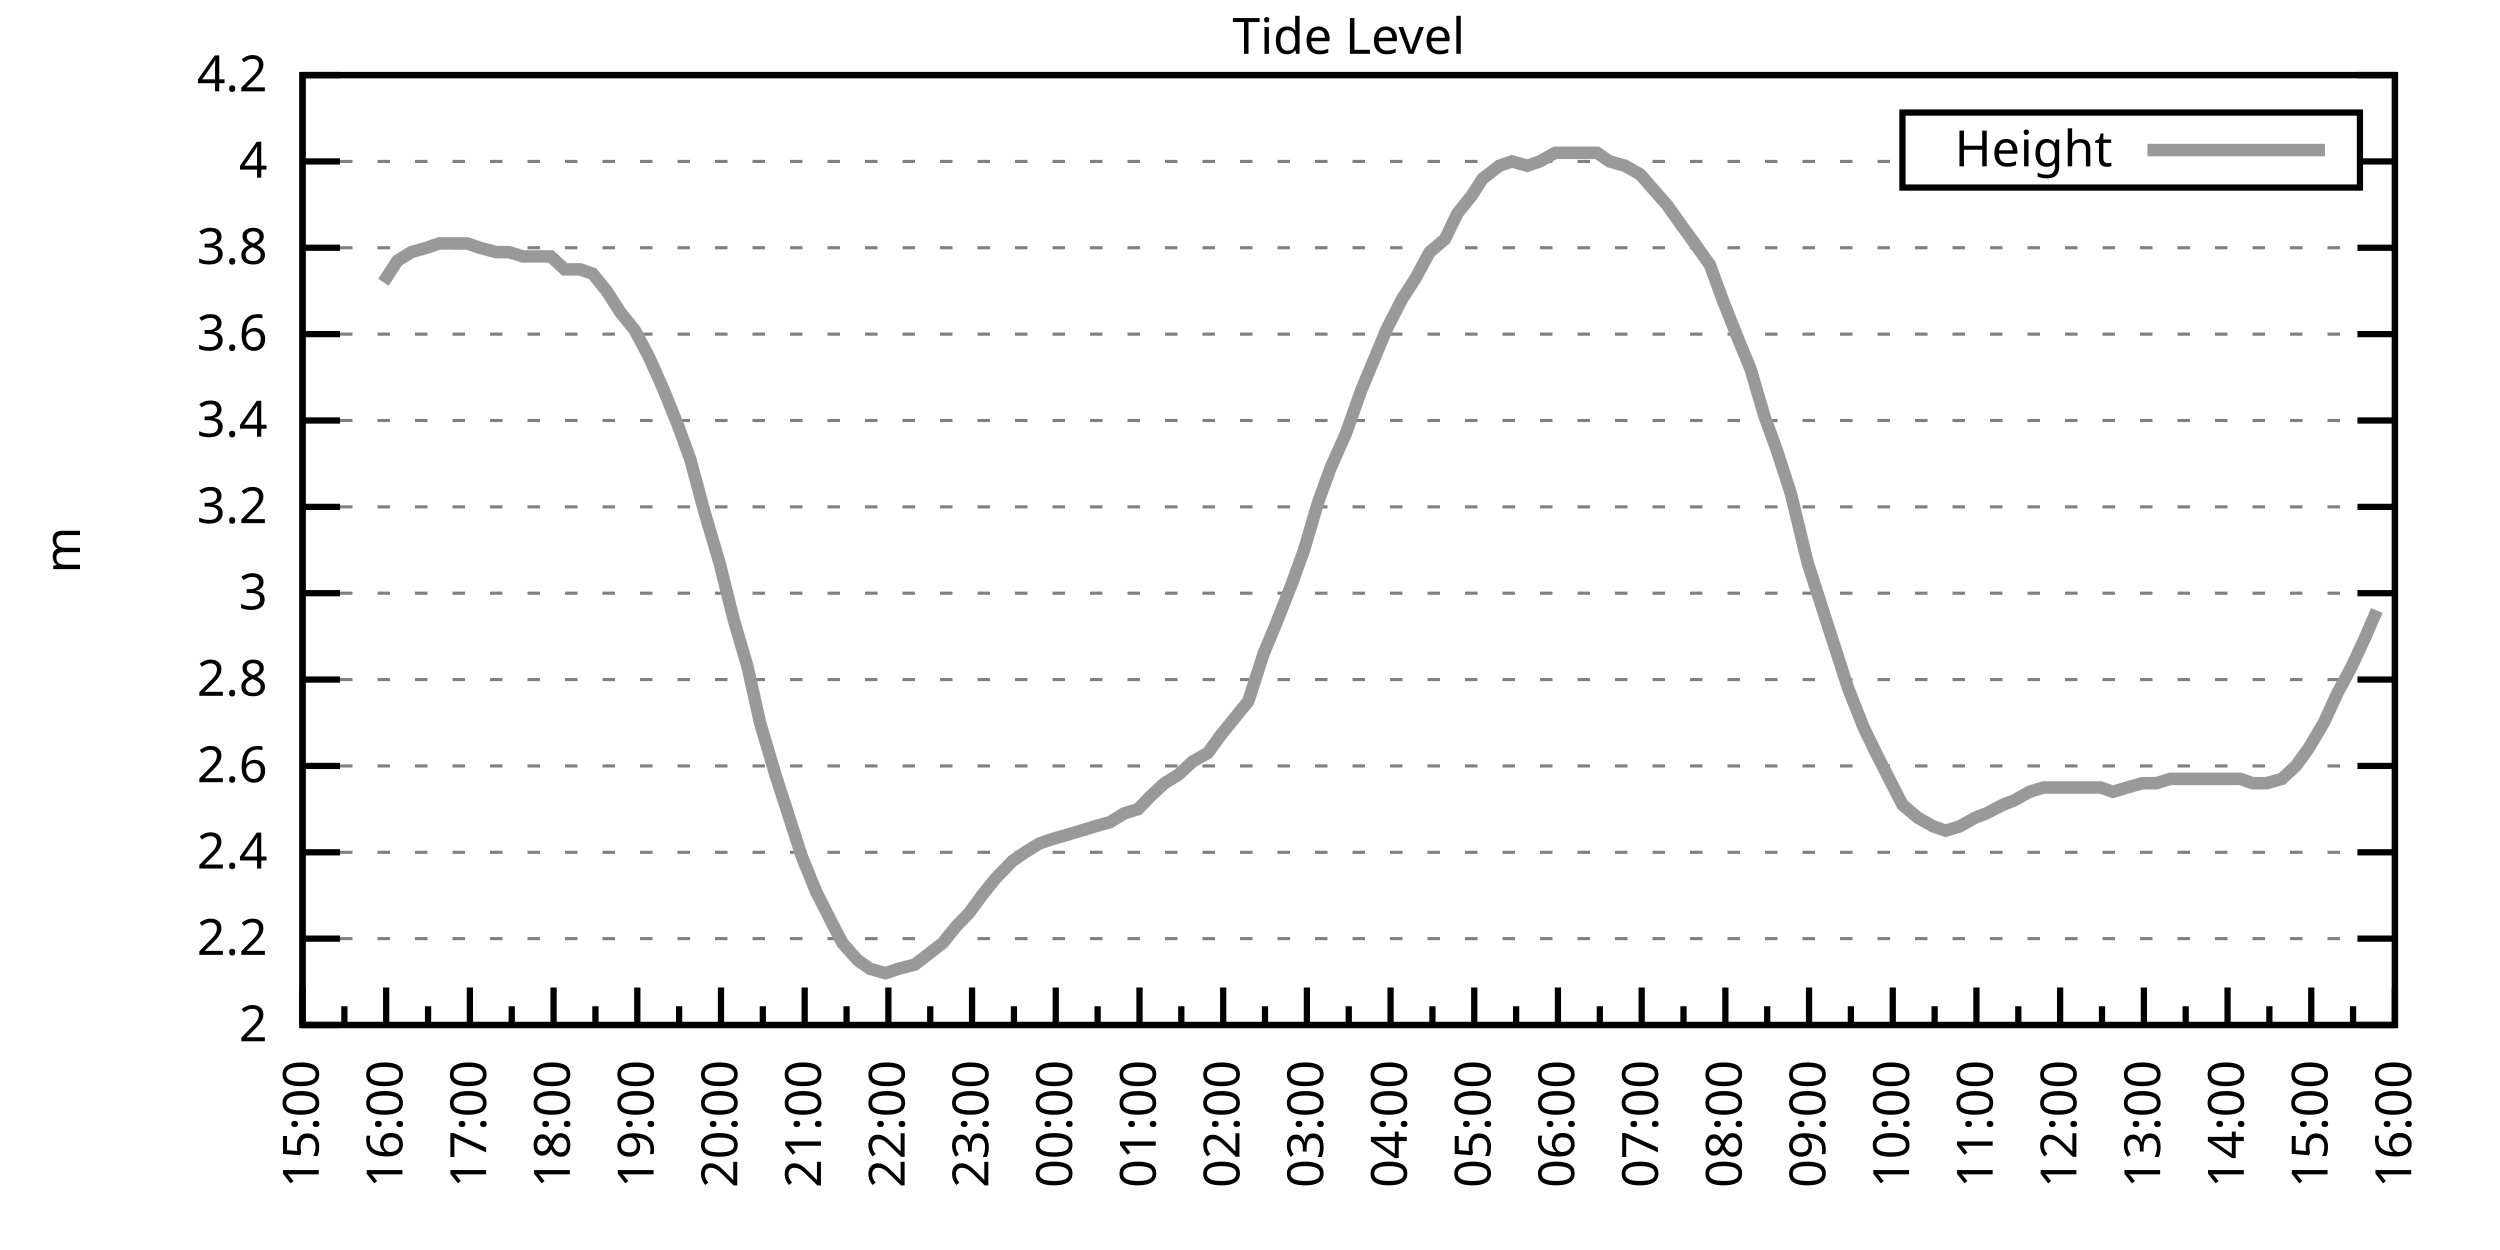
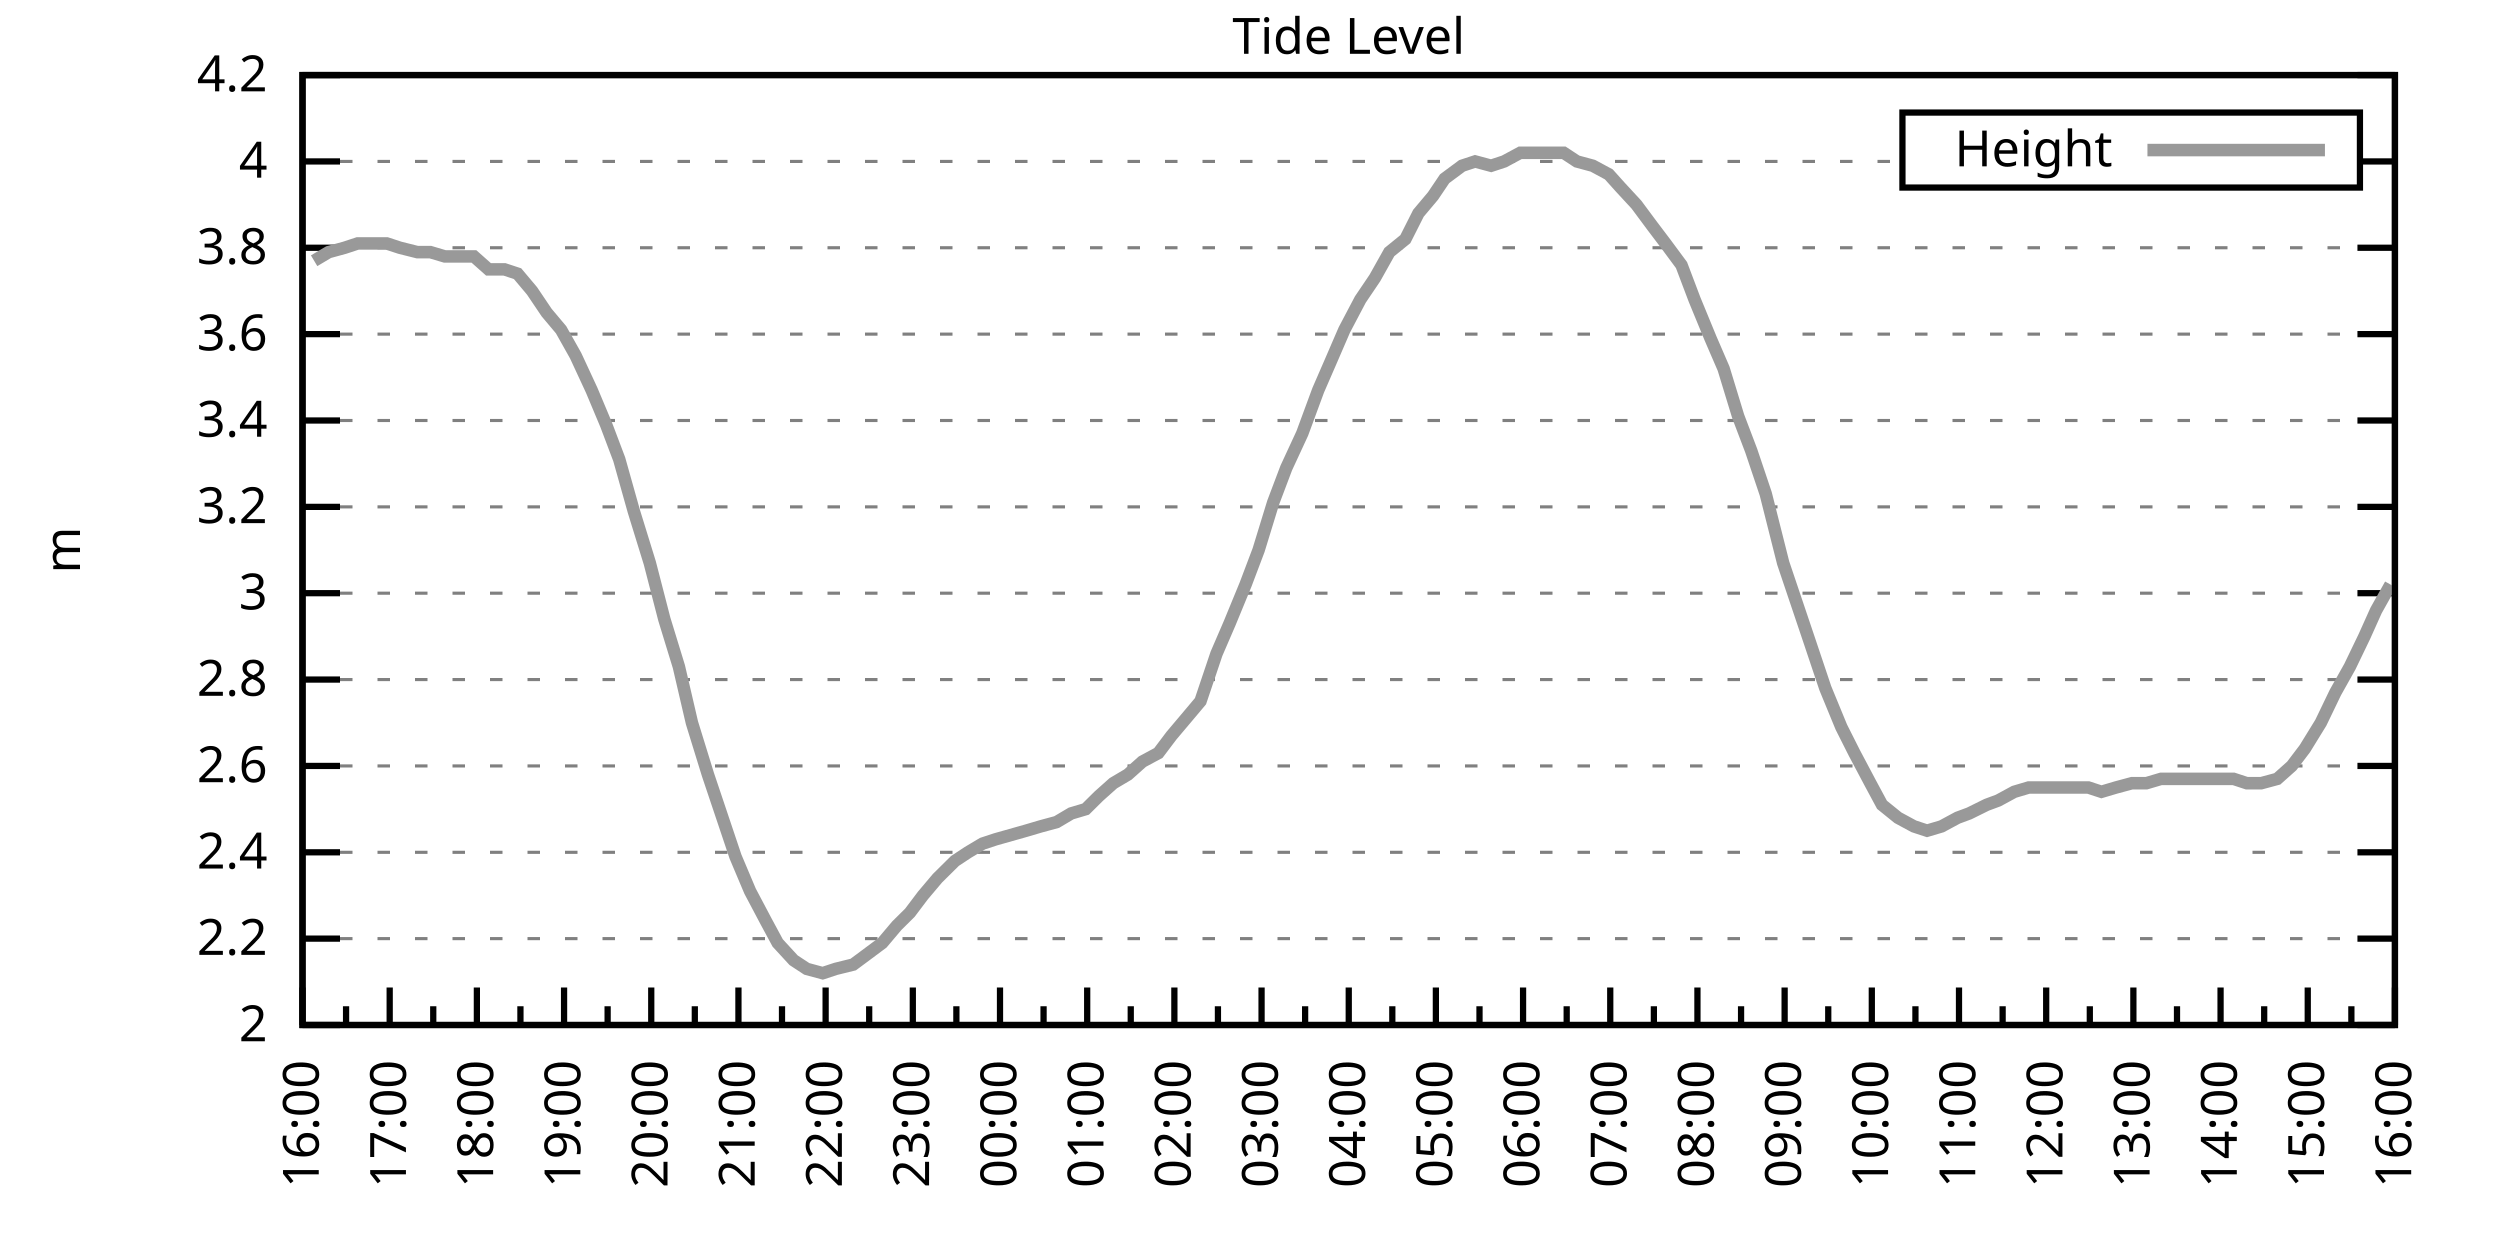
<svg xmlns="http://www.w3.org/2000/svg" xmlns:xlink="http://www.w3.org/1999/xlink" width="400" height="200" viewBox="0 0 400 200">
  <g id="gnuplot_canvas">
    <rect x="0" y="0" width="400" height="200" fill="none" />
    <defs>
      <circle id="gpDot" r="0.5" stroke-width="0.5" stroke="currentColor" />
      <path id="gpPt0" stroke-width="0.333" stroke="currentColor" d="M-1,0 h2 M0,-1 v2" />
      <path id="gpPt1" stroke-width="0.333" stroke="currentColor" d="M-1,-1 L1,1 M1,-1 L-1,1" />
      <path id="gpPt2" stroke-width="0.333" stroke="currentColor" d="M-1,0 L1,0 M0,-1 L0,1 M-1,-1 L1,1 M-1,1 L1,-1" />
      <rect id="gpPt3" stroke-width="0.333" stroke="currentColor" x="-1" y="-1" width="2" height="2" />
      <rect id="gpPt4" stroke-width="0.333" stroke="currentColor" fill="currentColor" x="-1" y="-1" width="2" height="2" />
      <circle id="gpPt5" stroke-width="0.333" stroke="currentColor" cx="0" cy="0" r="1" />
      <use xlink:href="#gpPt5" id="gpPt6" fill="currentColor" stroke="none" />
      <path id="gpPt7" stroke-width="0.333" stroke="currentColor" d="M0,-1.33 L-1.33,0.67 L1.33,0.67 z" />
      <use xlink:href="#gpPt7" id="gpPt8" fill="currentColor" stroke="none" />
      <use xlink:href="#gpPt7" id="gpPt9" stroke="currentColor" transform="rotate(180)" />
      <use xlink:href="#gpPt9" id="gpPt10" fill="currentColor" stroke="none" />
      <use xlink:href="#gpPt3" id="gpPt11" stroke="currentColor" transform="rotate(45)" />
      <use xlink:href="#gpPt11" id="gpPt12" fill="currentColor" stroke="none" />
      <path id="gpPt13" stroke-width="0.333" stroke="currentColor" d="M0,1.330 L1.265,0.411 L0.782,-1.067 L-0.782,-1.076 L-1.265,0.411 z" />
      <use xlink:href="#gpPt13" id="gpPt14" fill="currentColor" stroke="none" />
      <filter id="textbox" filterUnits="objectBoundingBox" x="0" y="0" height="1" width="1">
        <feFlood flood-color="white" flood-opacity="1" result="bgnd" />
        <feComposite in="SourceGraphic" in2="bgnd" operator="atop" />
      </filter>
      <filter id="greybox" filterUnits="objectBoundingBox" x="0" y="0" height="1" width="1">
        <feFlood flood-color="lightgrey" flood-opacity="1" result="grey" />
        <feComposite in="SourceGraphic" in2="grey" operator="atop" />
      </filter>
    </defs>
    <g fill="none" color="white" stroke="currentColor" stroke-width="1.00" stroke-linecap="butt" stroke-linejoin="miter">
</g>
    <g fill="none" color="black" stroke="currentColor" stroke-width="1.00" stroke-linecap="butt" stroke-linejoin="miter">
      <g stroke="none" shape-rendering="crispEdges">
        <polygon fill="rgb(255, 255, 255)" points="48.40,164.00 383.18,164.00 383.18,12.02 48.40,12.02 " />
      </g>
    </g>
    <g fill="none" color="black" stroke="currentColor" stroke-width="1.00" stroke-linecap="butt" stroke-linejoin="miter">
</g>
    <g fill="none" color="black" stroke="black" stroke-width="0.50" stroke-linecap="butt" stroke-linejoin="miter">
</g>
    <g fill="none" color="gray" stroke="currentColor" stroke-width="0.50" stroke-linecap="butt" stroke-linejoin="miter">
      <path stroke="gray" stroke-dasharray="2,4" class="gridline" d="M48.40,164.00 L383.19,164.00  " />
    </g>
    <g fill="none" color="gray" stroke="gray" stroke-width="1.00" stroke-linecap="butt" stroke-linejoin="miter">
</g>
    <g fill="none" color="black" stroke="currentColor" stroke-width="1.00" stroke-linecap="butt" stroke-linejoin="miter">
      <path stroke="black" d="M48.40,164.00 L54.40,164.00 M383.19,164.00 L377.19,164.00  " />
      <g transform="translate(42.80,166.60)" stroke="none" fill="black" font-family="Sans" font-size="8.00" text-anchor="end">
        <text>
          <tspan font-family="Sans"> 2</tspan>
        </text>
      </g>
    </g>
    <g fill="none" color="black" stroke="currentColor" stroke-width="1.00" stroke-linecap="butt" stroke-linejoin="miter">
</g>
    <g fill="none" color="black" stroke="black" stroke-width="0.50" stroke-linecap="butt" stroke-linejoin="miter">
</g>
    <g fill="none" color="gray" stroke="currentColor" stroke-width="0.50" stroke-linecap="butt" stroke-linejoin="miter">
      <path stroke="gray" stroke-dasharray="2,4" class="gridline" d="M48.40,150.18 L383.19,150.18  " />
    </g>
    <g fill="none" color="gray" stroke="gray" stroke-width="1.00" stroke-linecap="butt" stroke-linejoin="miter">
</g>
    <g fill="none" color="black" stroke="currentColor" stroke-width="1.00" stroke-linecap="butt" stroke-linejoin="miter">
      <path stroke="black" d="M48.40,150.18 L54.40,150.18 M383.19,150.18 L377.19,150.18  " />
      <g transform="translate(42.80,152.78)" stroke="none" fill="black" font-family="Sans" font-size="8.00" text-anchor="end">
        <text>
          <tspan font-family="Sans"> 2.2</tspan>
        </text>
      </g>
    </g>
    <g fill="none" color="black" stroke="currentColor" stroke-width="1.00" stroke-linecap="butt" stroke-linejoin="miter">
</g>
    <g fill="none" color="black" stroke="black" stroke-width="0.50" stroke-linecap="butt" stroke-linejoin="miter">
</g>
    <g fill="none" color="gray" stroke="currentColor" stroke-width="0.50" stroke-linecap="butt" stroke-linejoin="miter">
      <path stroke="gray" stroke-dasharray="2,4" class="gridline" d="M48.40,136.37 L383.19,136.37  " />
    </g>
    <g fill="none" color="gray" stroke="gray" stroke-width="1.00" stroke-linecap="butt" stroke-linejoin="miter">
</g>
    <g fill="none" color="black" stroke="currentColor" stroke-width="1.00" stroke-linecap="butt" stroke-linejoin="miter">
      <path stroke="black" d="M48.40,136.37 L54.40,136.37 M383.19,136.37 L377.19,136.37  " />
      <g transform="translate(42.80,138.97)" stroke="none" fill="black" font-family="Sans" font-size="8.00" text-anchor="end">
        <text>
          <tspan font-family="Sans"> 2.4</tspan>
        </text>
      </g>
    </g>
    <g fill="none" color="black" stroke="currentColor" stroke-width="1.00" stroke-linecap="butt" stroke-linejoin="miter">
</g>
    <g fill="none" color="black" stroke="black" stroke-width="0.50" stroke-linecap="butt" stroke-linejoin="miter">
</g>
    <g fill="none" color="gray" stroke="currentColor" stroke-width="0.50" stroke-linecap="butt" stroke-linejoin="miter">
      <path stroke="gray" stroke-dasharray="2,4" class="gridline" d="M48.40,122.55 L383.19,122.55  " />
    </g>
    <g fill="none" color="gray" stroke="gray" stroke-width="1.00" stroke-linecap="butt" stroke-linejoin="miter">
</g>
    <g fill="none" color="black" stroke="currentColor" stroke-width="1.00" stroke-linecap="butt" stroke-linejoin="miter">
      <path stroke="black" d="M48.40,122.55 L54.40,122.55 M383.19,122.55 L377.19,122.55  " />
      <g transform="translate(42.80,125.15)" stroke="none" fill="black" font-family="Sans" font-size="8.00" text-anchor="end">
        <text>
          <tspan font-family="Sans"> 2.6</tspan>
        </text>
      </g>
    </g>
    <g fill="none" color="black" stroke="currentColor" stroke-width="1.00" stroke-linecap="butt" stroke-linejoin="miter">
</g>
    <g fill="none" color="black" stroke="black" stroke-width="0.50" stroke-linecap="butt" stroke-linejoin="miter">
</g>
    <g fill="none" color="gray" stroke="currentColor" stroke-width="0.50" stroke-linecap="butt" stroke-linejoin="miter">
      <path stroke="gray" stroke-dasharray="2,4" class="gridline" d="M48.40,108.73 L383.19,108.73  " />
    </g>
    <g fill="none" color="gray" stroke="gray" stroke-width="1.00" stroke-linecap="butt" stroke-linejoin="miter">
</g>
    <g fill="none" color="black" stroke="currentColor" stroke-width="1.00" stroke-linecap="butt" stroke-linejoin="miter">
      <path stroke="black" d="M48.40,108.73 L54.40,108.73 M383.19,108.73 L377.19,108.73  " />
      <g transform="translate(42.80,111.33)" stroke="none" fill="black" font-family="Sans" font-size="8.00" text-anchor="end">
        <text>
          <tspan font-family="Sans"> 2.8</tspan>
        </text>
      </g>
    </g>
    <g fill="none" color="black" stroke="currentColor" stroke-width="1.00" stroke-linecap="butt" stroke-linejoin="miter">
</g>
    <g fill="none" color="black" stroke="black" stroke-width="0.50" stroke-linecap="butt" stroke-linejoin="miter">
</g>
    <g fill="none" color="gray" stroke="currentColor" stroke-width="0.50" stroke-linecap="butt" stroke-linejoin="miter">
      <path stroke="gray" stroke-dasharray="2,4" class="gridline" d="M48.40,94.91 L383.19,94.91  " />
    </g>
    <g fill="none" color="gray" stroke="gray" stroke-width="1.00" stroke-linecap="butt" stroke-linejoin="miter">
</g>
    <g fill="none" color="black" stroke="currentColor" stroke-width="1.00" stroke-linecap="butt" stroke-linejoin="miter">
      <path stroke="black" d="M48.40,94.91 L54.40,94.91 M383.19,94.91 L377.19,94.91  " />
      <g transform="translate(42.80,97.51)" stroke="none" fill="black" font-family="Sans" font-size="8.00" text-anchor="end">
        <text>
          <tspan font-family="Sans"> 3</tspan>
        </text>
      </g>
    </g>
    <g fill="none" color="black" stroke="currentColor" stroke-width="1.00" stroke-linecap="butt" stroke-linejoin="miter">
</g>
    <g fill="none" color="black" stroke="black" stroke-width="0.50" stroke-linecap="butt" stroke-linejoin="miter">
</g>
    <g fill="none" color="gray" stroke="currentColor" stroke-width="0.50" stroke-linecap="butt" stroke-linejoin="miter">
      <path stroke="gray" stroke-dasharray="2,4" class="gridline" d="M48.40,81.10 L383.19,81.10  " />
    </g>
    <g fill="none" color="gray" stroke="gray" stroke-width="1.00" stroke-linecap="butt" stroke-linejoin="miter">
</g>
    <g fill="none" color="black" stroke="currentColor" stroke-width="1.00" stroke-linecap="butt" stroke-linejoin="miter">
      <path stroke="black" d="M48.40,81.10 L54.40,81.10 M383.19,81.10 L377.19,81.10  " />
      <g transform="translate(42.80,83.70)" stroke="none" fill="black" font-family="Sans" font-size="8.00" text-anchor="end">
        <text>
          <tspan font-family="Sans"> 3.2</tspan>
        </text>
      </g>
    </g>
    <g fill="none" color="black" stroke="currentColor" stroke-width="1.00" stroke-linecap="butt" stroke-linejoin="miter">
</g>
    <g fill="none" color="black" stroke="black" stroke-width="0.50" stroke-linecap="butt" stroke-linejoin="miter">
</g>
    <g fill="none" color="gray" stroke="currentColor" stroke-width="0.50" stroke-linecap="butt" stroke-linejoin="miter">
      <path stroke="gray" stroke-dasharray="2,4" class="gridline" d="M48.40,67.28 L383.19,67.28  " />
    </g>
    <g fill="none" color="gray" stroke="gray" stroke-width="1.00" stroke-linecap="butt" stroke-linejoin="miter">
</g>
    <g fill="none" color="black" stroke="currentColor" stroke-width="1.00" stroke-linecap="butt" stroke-linejoin="miter">
      <path stroke="black" d="M48.40,67.28 L54.40,67.28 M383.19,67.28 L377.19,67.28  " />
      <g transform="translate(42.80,69.88)" stroke="none" fill="black" font-family="Sans" font-size="8.00" text-anchor="end">
        <text>
          <tspan font-family="Sans"> 3.4</tspan>
        </text>
      </g>
    </g>
    <g fill="none" color="black" stroke="currentColor" stroke-width="1.00" stroke-linecap="butt" stroke-linejoin="miter">
</g>
    <g fill="none" color="black" stroke="black" stroke-width="0.50" stroke-linecap="butt" stroke-linejoin="miter">
</g>
    <g fill="none" color="gray" stroke="currentColor" stroke-width="0.50" stroke-linecap="butt" stroke-linejoin="miter">
      <path stroke="gray" stroke-dasharray="2,4" class="gridline" d="M48.40,53.46 L383.19,53.46  " />
    </g>
    <g fill="none" color="gray" stroke="gray" stroke-width="1.00" stroke-linecap="butt" stroke-linejoin="miter">
</g>
    <g fill="none" color="black" stroke="currentColor" stroke-width="1.00" stroke-linecap="butt" stroke-linejoin="miter">
      <path stroke="black" d="M48.40,53.46 L54.40,53.46 M383.19,53.46 L377.19,53.46  " />
      <g transform="translate(42.80,56.06)" stroke="none" fill="black" font-family="Sans" font-size="8.00" text-anchor="end">
        <text>
          <tspan font-family="Sans"> 3.6</tspan>
        </text>
      </g>
    </g>
    <g fill="none" color="black" stroke="currentColor" stroke-width="1.00" stroke-linecap="butt" stroke-linejoin="miter">
</g>
    <g fill="none" color="black" stroke="black" stroke-width="0.50" stroke-linecap="butt" stroke-linejoin="miter">
</g>
    <g fill="none" color="gray" stroke="currentColor" stroke-width="0.50" stroke-linecap="butt" stroke-linejoin="miter">
      <path stroke="gray" stroke-dasharray="2,4" class="gridline" d="M48.40,39.64 L383.19,39.64  " />
    </g>
    <g fill="none" color="gray" stroke="gray" stroke-width="1.00" stroke-linecap="butt" stroke-linejoin="miter">
</g>
    <g fill="none" color="black" stroke="currentColor" stroke-width="1.00" stroke-linecap="butt" stroke-linejoin="miter">
      <path stroke="black" d="M48.40,39.64 L54.40,39.64 M383.19,39.64 L377.19,39.64  " />
      <g transform="translate(42.80,42.24)" stroke="none" fill="black" font-family="Sans" font-size="8.00" text-anchor="end">
        <text>
          <tspan font-family="Sans"> 3.8</tspan>
        </text>
      </g>
    </g>
    <g fill="none" color="black" stroke="currentColor" stroke-width="1.00" stroke-linecap="butt" stroke-linejoin="miter">
</g>
    <g fill="none" color="black" stroke="black" stroke-width="0.50" stroke-linecap="butt" stroke-linejoin="miter">
</g>
    <g fill="none" color="gray" stroke="currentColor" stroke-width="0.50" stroke-linecap="butt" stroke-linejoin="miter">
      <path stroke="gray" stroke-dasharray="2,4" class="gridline" d="M48.40,25.83 L304.39,25.83 M377.59,25.83 L383.19,25.83  " />
    </g>
    <g fill="none" color="gray" stroke="gray" stroke-width="1.00" stroke-linecap="butt" stroke-linejoin="miter">
</g>
    <g fill="none" color="black" stroke="currentColor" stroke-width="1.00" stroke-linecap="butt" stroke-linejoin="miter">
      <path stroke="black" d="M48.40,25.83 L54.40,25.83 M383.19,25.83 L377.19,25.83  " />
      <g transform="translate(42.80,28.43)" stroke="none" fill="black" font-family="Sans" font-size="8.00" text-anchor="end">
        <text>
          <tspan font-family="Sans"> 4</tspan>
        </text>
      </g>
    </g>
    <g fill="none" color="black" stroke="currentColor" stroke-width="1.00" stroke-linecap="butt" stroke-linejoin="miter">
</g>
    <g fill="none" color="black" stroke="black" stroke-width="0.50" stroke-linecap="butt" stroke-linejoin="miter">
</g>
    <g fill="none" color="gray" stroke="currentColor" stroke-width="0.50" stroke-linecap="butt" stroke-linejoin="miter">
      <path stroke="gray" stroke-dasharray="2,4" class="gridline" d="M48.40,12.01 L383.19,12.01  " />
    </g>
    <g fill="none" color="gray" stroke="gray" stroke-width="1.00" stroke-linecap="butt" stroke-linejoin="miter">
</g>
    <g fill="none" color="black" stroke="currentColor" stroke-width="1.00" stroke-linecap="butt" stroke-linejoin="miter">
      <path stroke="black" d="M48.40,12.01 L54.40,12.01 M383.19,12.01 L377.19,12.01  " />
      <g transform="translate(42.80,14.61)" stroke="none" fill="black" font-family="Sans" font-size="8.00" text-anchor="end">
        <text>
          <tspan font-family="Sans"> 4.2</tspan>
        </text>
      </g>
    </g>
    <g fill="none" color="black" stroke="currentColor" stroke-width="1.00" stroke-linecap="butt" stroke-linejoin="miter">
      <path stroke="black" d="M48.40,164.00 L48.40,158.00  " />
      <g transform="translate(51.00,169.60) rotate(270)" stroke="none" fill="black" font-family="Sans" font-size="8.00" text-anchor="end">
        <text>
+           <tspan font-family="Sans">16:00</tspan>
+         </text>
+       </g>
+     </g>
+     <g fill="none" color="black" stroke="currentColor" stroke-width="1.00" stroke-linecap="butt" stroke-linejoin="miter">
+       <path stroke="black" d="M55.37,164.00 L55.37,161.00 M62.35,164.00 L62.35,158.00  " />
+       <g transform="translate(64.95,169.60) rotate(270)" stroke="none" fill="black" font-family="Sans" font-size="8.00" text-anchor="end">
+         <text>
+           <tspan font-family="Sans">17:00</tspan>
+         </text>
+       </g>
+     </g>
+     <g fill="none" color="black" stroke="currentColor" stroke-width="1.00" stroke-linecap="butt" stroke-linejoin="miter">
+       <path stroke="black" d="M69.32,164.00 L69.32,161.00 M76.30,164.00 L76.30,158.00  " />
+       <g transform="translate(78.90,169.60) rotate(270)" stroke="none" fill="black" font-family="Sans" font-size="8.00" text-anchor="end">
+         <text>
+           <tspan font-family="Sans">18:00</tspan>
+         </text>
+       </g>
+     </g>
+     <g fill="none" color="black" stroke="currentColor" stroke-width="1.00" stroke-linecap="butt" stroke-linejoin="miter">
+       <path stroke="black" d="M83.27,164.00 L83.27,161.00 M90.25,164.00 L90.25,158.00  " />
+       <g transform="translate(92.85,169.60) rotate(270)" stroke="none" fill="black" font-family="Sans" font-size="8.00" text-anchor="end">
+         <text>
+           <tspan font-family="Sans">19:00</tspan>
+         </text>
+       </g>
+     </g>
+     <g fill="none" color="black" stroke="currentColor" stroke-width="1.00" stroke-linecap="butt" stroke-linejoin="miter">
+       <path stroke="black" d="M97.22,164.00 L97.22,161.00 M104.20,164.00 L104.20,158.00  " />
+       <g transform="translate(106.80,169.60) rotate(270)" stroke="none" fill="black" font-family="Sans" font-size="8.00" text-anchor="end">
+         <text>
+           <tspan font-family="Sans">20:00</tspan>
+         </text>
+       </g>
+     </g>
+     <g fill="none" color="black" stroke="currentColor" stroke-width="1.00" stroke-linecap="butt" stroke-linejoin="miter">
+       <path stroke="black" d="M111.17,164.00 L111.17,161.00 M118.15,164.00 L118.15,158.00  " />
+       <g transform="translate(120.75,169.60) rotate(270)" stroke="none" fill="black" font-family="Sans" font-size="8.00" text-anchor="end">
+         <text>
+           <tspan font-family="Sans">21:00</tspan>
+         </text>
+       </g>
+     </g>
+     <g fill="none" color="black" stroke="currentColor" stroke-width="1.00" stroke-linecap="butt" stroke-linejoin="miter">
+       <path stroke="black" d="M125.12,164.00 L125.12,161.00 M132.10,164.00 L132.10,158.00  " />
+       <g transform="translate(134.70,169.60) rotate(270)" stroke="none" fill="black" font-family="Sans" font-size="8.00" text-anchor="end">
+         <text>
+           <tspan font-family="Sans">22:00</tspan>
+         </text>
+       </g>
+     </g>
+     <g fill="none" color="black" stroke="currentColor" stroke-width="1.00" stroke-linecap="butt" stroke-linejoin="miter">
+       <path stroke="black" d="M139.07,164.00 L139.07,161.00 M146.05,164.00 L146.05,158.00  " />
+       <g transform="translate(148.65,169.60) rotate(270)" stroke="none" fill="black" font-family="Sans" font-size="8.00" text-anchor="end">
+         <text>
+           <tspan font-family="Sans">23:00</tspan>
+         </text>
+       </g>
+     </g>
+     <g fill="none" color="black" stroke="currentColor" stroke-width="1.00" stroke-linecap="butt" stroke-linejoin="miter">
+       <path stroke="black" d="M153.02,164.00 L153.02,161.00 M160.00,164.00 L160.00,158.00  " />
+       <g transform="translate(162.60,169.60) rotate(270)" stroke="none" fill="black" font-family="Sans" font-size="8.00" text-anchor="end">
+         <text>
+           <tspan font-family="Sans">00:00</tspan>
+         </text>
+       </g>
+     </g>
+     <g fill="none" color="black" stroke="currentColor" stroke-width="1.00" stroke-linecap="butt" stroke-linejoin="miter">
+       <path stroke="black" d="M166.97,164.00 L166.97,161.00 M173.95,164.00 L173.95,158.00  " />
+       <g transform="translate(176.55,169.60) rotate(270)" stroke="none" fill="black" font-family="Sans" font-size="8.00" text-anchor="end">
+         <text>
+           <tspan font-family="Sans">01:00</tspan>
+         </text>
+       </g>
+     </g>
+     <g fill="none" color="black" stroke="currentColor" stroke-width="1.00" stroke-linecap="butt" stroke-linejoin="miter">
+       <path stroke="black" d="M180.92,164.00 L180.92,161.00 M187.90,164.00 L187.90,158.00  " />
+       <g transform="translate(190.50,169.60) rotate(270)" stroke="none" fill="black" font-family="Sans" font-size="8.00" text-anchor="end">
+         <text>
+           <tspan font-family="Sans">02:00</tspan>
+         </text>
+       </g>
+     </g>
+     <g fill="none" color="black" stroke="currentColor" stroke-width="1.00" stroke-linecap="butt" stroke-linejoin="miter">
+       <path stroke="black" d="M194.87,164.00 L194.87,161.00 M201.85,164.00 L201.85,158.00  " />
+       <g transform="translate(204.45,169.60) rotate(270)" stroke="none" fill="black" font-family="Sans" font-size="8.00" text-anchor="end">
+         <text>
+           <tspan font-family="Sans">03:00</tspan>
+         </text>
+       </g>
+     </g>
+     <g fill="none" color="black" stroke="currentColor" stroke-width="1.00" stroke-linecap="butt" stroke-linejoin="miter">
+       <path stroke="black" d="M208.82,164.00 L208.82,161.00 M215.80,164.00 L215.80,158.00  " />
+       <g transform="translate(218.40,169.60) rotate(270)" stroke="none" fill="black" font-family="Sans" font-size="8.00" text-anchor="end">
+         <text>
+           <tspan font-family="Sans">04:00</tspan>
+         </text>
+       </g>
+     </g>
+     <g fill="none" color="black" stroke="currentColor" stroke-width="1.00" stroke-linecap="butt" stroke-linejoin="miter">
+       <path stroke="black" d="M222.77,164.00 L222.77,161.00 M229.74,164.00 L229.74,158.00  " />
+       <g transform="translate(232.34,169.60) rotate(270)" stroke="none" fill="black" font-family="Sans" font-size="8.00" text-anchor="end">
+         <text>
+           <tspan font-family="Sans">05:00</tspan>
+         </text>
+       </g>
+     </g>
+     <g fill="none" color="black" stroke="currentColor" stroke-width="1.00" stroke-linecap="butt" stroke-linejoin="miter">
+       <path stroke="black" d="M236.72,164.00 L236.72,161.00 M243.69,164.00 L243.69,158.00  " />
+       <g transform="translate(246.29,169.60) rotate(270)" stroke="none" fill="black" font-family="Sans" font-size="8.00" text-anchor="end">
+         <text>
+           <tspan font-family="Sans">06:00</tspan>
+         </text>
+       </g>
+     </g>
+     <g fill="none" color="black" stroke="currentColor" stroke-width="1.00" stroke-linecap="butt" stroke-linejoin="miter">
+       <path stroke="black" d="M250.67,164.00 L250.67,161.00 M257.64,164.00 L257.64,158.00  " />
+       <g transform="translate(260.24,169.60) rotate(270)" stroke="none" fill="black" font-family="Sans" font-size="8.00" text-anchor="end">
+         <text>
+           <tspan font-family="Sans">07:00</tspan>
+         </text>
+       </g>
+     </g>
+     <g fill="none" color="black" stroke="currentColor" stroke-width="1.00" stroke-linecap="butt" stroke-linejoin="miter">
+       <path stroke="black" d="M264.62,164.00 L264.62,161.00 M271.59,164.00 L271.59,158.00  " />
+       <g transform="translate(274.19,169.60) rotate(270)" stroke="none" fill="black" font-family="Sans" font-size="8.00" text-anchor="end">
+         <text>
+           <tspan font-family="Sans">08:00</tspan>
+         </text>
+       </g>
+     </g>
+     <g fill="none" color="black" stroke="currentColor" stroke-width="1.00" stroke-linecap="butt" stroke-linejoin="miter">
+       <path stroke="black" d="M278.57,164.00 L278.57,161.00 M285.54,164.00 L285.54,158.00  " />
+       <g transform="translate(288.14,169.60) rotate(270)" stroke="none" fill="black" font-family="Sans" font-size="8.00" text-anchor="end">
+         <text>
+           <tspan font-family="Sans">09:00</tspan>
+         </text>
+       </g>
+     </g>
+     <g fill="none" color="black" stroke="currentColor" stroke-width="1.00" stroke-linecap="butt" stroke-linejoin="miter">
+       <path stroke="black" d="M292.52,164.00 L292.52,161.00 M299.49,164.00 L299.49,158.00  " />
+       <g transform="translate(302.09,169.60) rotate(270)" stroke="none" fill="black" font-family="Sans" font-size="8.00" text-anchor="end">
+         <text>
+           <tspan font-family="Sans">10:00</tspan>
+         </text>
+       </g>
+     </g>
+     <g fill="none" color="black" stroke="currentColor" stroke-width="1.00" stroke-linecap="butt" stroke-linejoin="miter">
+       <path stroke="black" d="M306.47,164.00 L306.47,161.00 M313.44,164.00 L313.44,158.00  " />
+       <g transform="translate(316.04,169.60) rotate(270)" stroke="none" fill="black" font-family="Sans" font-size="8.00" text-anchor="end">
+         <text>
+           <tspan font-family="Sans">11:00</tspan>
+         </text>
+       </g>
+     </g>
+     <g fill="none" color="black" stroke="currentColor" stroke-width="1.00" stroke-linecap="butt" stroke-linejoin="miter">
+       <path stroke="black" d="M320.42,164.00 L320.42,161.00 M327.39,164.00 L327.39,158.00  " />
+       <g transform="translate(329.99,169.60) rotate(270)" stroke="none" fill="black" font-family="Sans" font-size="8.00" text-anchor="end">
+         <text>
+           <tspan font-family="Sans">12:00</tspan>
+         </text>
+       </g>
+     </g>
+     <g fill="none" color="black" stroke="currentColor" stroke-width="1.00" stroke-linecap="butt" stroke-linejoin="miter">
+       <path stroke="black" d="M334.37,164.00 L334.37,161.00 M341.34,164.00 L341.34,158.00  " />
+       <g transform="translate(343.94,169.60) rotate(270)" stroke="none" fill="black" font-family="Sans" font-size="8.00" text-anchor="end">
+         <text>
+           <tspan font-family="Sans">13:00</tspan>
+         </text>
+       </g>
+     </g>
+     <g fill="none" color="black" stroke="currentColor" stroke-width="1.00" stroke-linecap="butt" stroke-linejoin="miter">
+       <path stroke="black" d="M348.32,164.00 L348.32,161.00 M355.29,164.00 L355.29,158.00  " />
+       <g transform="translate(357.89,169.60) rotate(270)" stroke="none" fill="black" font-family="Sans" font-size="8.00" text-anchor="end">
+         <text>
+           <tspan font-family="Sans">14:00</tspan>
+         </text>
+       </g>
+     </g>
+     <g fill="none" color="black" stroke="currentColor" stroke-width="1.00" stroke-linecap="butt" stroke-linejoin="miter">
+       <path stroke="black" d="M362.27,164.00 L362.27,161.00 M369.24,164.00 L369.24,158.00  " />
+       <g transform="translate(371.84,169.60) rotate(270)" stroke="none" fill="black" font-family="Sans" font-size="8.00" text-anchor="end">
+         <text>
          <tspan font-family="Sans">15:00</tspan>
        </text>
      </g>
    </g>
    <g fill="none" color="black" stroke="currentColor" stroke-width="1.00" stroke-linecap="butt" stroke-linejoin="miter">
-       <path stroke="black" d="M55.10,164.00 L55.10,161.00 M61.79,164.00 L61.79,158.00  " />
-       <g transform="translate(64.39,169.60) rotate(270)" stroke="none" fill="black" font-family="Sans" font-size="8.00" text-anchor="end">
-         <text>
-           <tspan font-family="Sans">16:00</tspan>
-         </text>
-       </g>
-     </g>
-     <g fill="none" color="black" stroke="currentColor" stroke-width="1.00" stroke-linecap="butt" stroke-linejoin="miter">
-       <path stroke="black" d="M68.49,164.00 L68.49,161.00 M75.18,164.00 L75.18,158.00  " />
-       <g transform="translate(77.78,169.60) rotate(270)" stroke="none" fill="black" font-family="Sans" font-size="8.00" text-anchor="end">
-         <text>
-           <tspan font-family="Sans">17:00</tspan>
-         </text>
-       </g>
-     </g>
-     <g fill="none" color="black" stroke="currentColor" stroke-width="1.00" stroke-linecap="butt" stroke-linejoin="miter">
-       <path stroke="black" d="M81.88,164.00 L81.88,161.00 M88.57,164.00 L88.57,158.00  " />
-       <g transform="translate(91.17,169.60) rotate(270)" stroke="none" fill="black" font-family="Sans" font-size="8.00" text-anchor="end">
-         <text>
-           <tspan font-family="Sans">18:00</tspan>
-         </text>
-       </g>
-     </g>
-     <g fill="none" color="black" stroke="currentColor" stroke-width="1.00" stroke-linecap="butt" stroke-linejoin="miter">
-       <path stroke="black" d="M95.27,164.00 L95.27,161.00 M101.97,164.00 L101.97,158.00  " />
-       <g transform="translate(104.57,169.60) rotate(270)" stroke="none" fill="black" font-family="Sans" font-size="8.00" text-anchor="end">
-         <text>
-           <tspan font-family="Sans">19:00</tspan>
-         </text>
-       </g>
-     </g>
-     <g fill="none" color="black" stroke="currentColor" stroke-width="1.00" stroke-linecap="butt" stroke-linejoin="miter">
-       <path stroke="black" d="M108.66,164.00 L108.66,161.00 M115.36,164.00 L115.36,158.00  " />
-       <g transform="translate(117.96,169.60) rotate(270)" stroke="none" fill="black" font-family="Sans" font-size="8.00" text-anchor="end">
-         <text>
-           <tspan font-family="Sans">20:00</tspan>
-         </text>
-       </g>
-     </g>
-     <g fill="none" color="black" stroke="currentColor" stroke-width="1.00" stroke-linecap="butt" stroke-linejoin="miter">
-       <path stroke="black" d="M122.05,164.00 L122.05,161.00 M128.75,164.00 L128.75,158.00  " />
-       <g transform="translate(131.35,169.60) rotate(270)" stroke="none" fill="black" font-family="Sans" font-size="8.00" text-anchor="end">
-         <text>
-           <tspan font-family="Sans">21:00</tspan>
-         </text>
-       </g>
-     </g>
-     <g fill="none" color="black" stroke="currentColor" stroke-width="1.00" stroke-linecap="butt" stroke-linejoin="miter">
-       <path stroke="black" d="M135.45,164.00 L135.45,161.00 M142.14,164.00 L142.14,158.00  " />
-       <g transform="translate(144.74,169.60) rotate(270)" stroke="none" fill="black" font-family="Sans" font-size="8.00" text-anchor="end">
-         <text>
-           <tspan font-family="Sans">22:00</tspan>
-         </text>
-       </g>
-     </g>
-     <g fill="none" color="black" stroke="currentColor" stroke-width="1.00" stroke-linecap="butt" stroke-linejoin="miter">
-       <path stroke="black" d="M148.84,164.00 L148.84,161.00 M155.53,164.00 L155.53,158.00  " />
-       <g transform="translate(158.13,169.60) rotate(270)" stroke="none" fill="black" font-family="Sans" font-size="8.00" text-anchor="end">
-         <text>
-           <tspan font-family="Sans">23:00</tspan>
-         </text>
-       </g>
-     </g>
-     <g fill="none" color="black" stroke="currentColor" stroke-width="1.00" stroke-linecap="butt" stroke-linejoin="miter">
-       <path stroke="black" d="M162.23,164.00 L162.23,161.00 M168.92,164.00 L168.92,158.00  " />
-       <g transform="translate(171.52,169.60) rotate(270)" stroke="none" fill="black" font-family="Sans" font-size="8.00" text-anchor="end">
-         <text>
-           <tspan font-family="Sans">00:00</tspan>
-         </text>
-       </g>
-     </g>
-     <g fill="none" color="black" stroke="currentColor" stroke-width="1.00" stroke-linecap="butt" stroke-linejoin="miter">
-       <path stroke="black" d="M175.62,164.00 L175.62,161.00 M182.32,164.00 L182.32,158.00  " />
-       <g transform="translate(184.92,169.60) rotate(270)" stroke="none" fill="black" font-family="Sans" font-size="8.00" text-anchor="end">
-         <text>
-           <tspan font-family="Sans">01:00</tspan>
-         </text>
-       </g>
-     </g>
-     <g fill="none" color="black" stroke="currentColor" stroke-width="1.00" stroke-linecap="butt" stroke-linejoin="miter">
-       <path stroke="black" d="M189.01,164.00 L189.01,161.00 M195.71,164.00 L195.71,158.00  " />
-       <g transform="translate(198.31,169.60) rotate(270)" stroke="none" fill="black" font-family="Sans" font-size="8.00" text-anchor="end">
-         <text>
-           <tspan font-family="Sans">02:00</tspan>
-         </text>
-       </g>
-     </g>
-     <g fill="none" color="black" stroke="currentColor" stroke-width="1.00" stroke-linecap="butt" stroke-linejoin="miter">
-       <path stroke="black" d="M202.40,164.00 L202.40,161.00 M209.10,164.00 L209.10,158.00  " />
-       <g transform="translate(211.70,169.60) rotate(270)" stroke="none" fill="black" font-family="Sans" font-size="8.00" text-anchor="end">
-         <text>
-           <tspan font-family="Sans">03:00</tspan>
-         </text>
-       </g>
-     </g>
-     <g fill="none" color="black" stroke="currentColor" stroke-width="1.00" stroke-linecap="butt" stroke-linejoin="miter">
-       <path stroke="black" d="M215.80,164.00 L215.80,161.00 M222.49,164.00 L222.49,158.00  " />
-       <g transform="translate(225.09,169.60) rotate(270)" stroke="none" fill="black" font-family="Sans" font-size="8.00" text-anchor="end">
-         <text>
-           <tspan font-family="Sans">04:00</tspan>
-         </text>
-       </g>
-     </g>
-     <g fill="none" color="black" stroke="currentColor" stroke-width="1.00" stroke-linecap="butt" stroke-linejoin="miter">
-       <path stroke="black" d="M229.19,164.00 L229.19,161.00 M235.88,164.00 L235.88,158.00  " />
-       <g transform="translate(238.48,169.60) rotate(270)" stroke="none" fill="black" font-family="Sans" font-size="8.00" text-anchor="end">
-         <text>
-           <tspan font-family="Sans">05:00</tspan>
-         </text>
-       </g>
-     </g>
-     <g fill="none" color="black" stroke="currentColor" stroke-width="1.00" stroke-linecap="butt" stroke-linejoin="miter">
-       <path stroke="black" d="M242.58,164.00 L242.58,161.00 M249.27,164.00 L249.27,158.00  " />
-       <g transform="translate(251.87,169.60) rotate(270)" stroke="none" fill="black" font-family="Sans" font-size="8.00" text-anchor="end">
-         <text>
-           <tspan font-family="Sans">06:00</tspan>
-         </text>
-       </g>
-     </g>
-     <g fill="none" color="black" stroke="currentColor" stroke-width="1.00" stroke-linecap="butt" stroke-linejoin="miter">
-       <path stroke="black" d="M255.97,164.00 L255.97,161.00 M262.67,164.00 L262.67,158.00  " />
-       <g transform="translate(265.27,169.60) rotate(270)" stroke="none" fill="black" font-family="Sans" font-size="8.00" text-anchor="end">
-         <text>
-           <tspan font-family="Sans">07:00</tspan>
-         </text>
-       </g>
-     </g>
-     <g fill="none" color="black" stroke="currentColor" stroke-width="1.00" stroke-linecap="butt" stroke-linejoin="miter">
-       <path stroke="black" d="M269.36,164.00 L269.36,161.00 M276.06,164.00 L276.06,158.00  " />
-       <g transform="translate(278.66,169.60) rotate(270)" stroke="none" fill="black" font-family="Sans" font-size="8.00" text-anchor="end">
-         <text>
-           <tspan font-family="Sans">08:00</tspan>
-         </text>
-       </g>
-     </g>
-     <g fill="none" color="black" stroke="currentColor" stroke-width="1.00" stroke-linecap="butt" stroke-linejoin="miter">
-       <path stroke="black" d="M282.75,164.00 L282.75,161.00 M289.45,164.00 L289.45,158.00  " />
-       <g transform="translate(292.05,169.60) rotate(270)" stroke="none" fill="black" font-family="Sans" font-size="8.00" text-anchor="end">
-         <text>
-           <tspan font-family="Sans">09:00</tspan>
-         </text>
-       </g>
-     </g>
-     <g fill="none" color="black" stroke="currentColor" stroke-width="1.00" stroke-linecap="butt" stroke-linejoin="miter">
-       <path stroke="black" d="M296.14,164.00 L296.14,161.00 M302.84,164.00 L302.84,158.00  " />
-       <g transform="translate(305.44,169.60) rotate(270)" stroke="none" fill="black" font-family="Sans" font-size="8.00" text-anchor="end">
-         <text>
-           <tspan font-family="Sans">10:00</tspan>
-         </text>
-       </g>
-     </g>
-     <g fill="none" color="black" stroke="currentColor" stroke-width="1.00" stroke-linecap="butt" stroke-linejoin="miter">
-       <path stroke="black" d="M309.54,164.00 L309.54,161.00 M316.23,164.00 L316.23,158.00  " />
-       <g transform="translate(318.83,169.60) rotate(270)" stroke="none" fill="black" font-family="Sans" font-size="8.00" text-anchor="end">
-         <text>
-           <tspan font-family="Sans">11:00</tspan>
-         </text>
-       </g>
-     </g>
-     <g fill="none" color="black" stroke="currentColor" stroke-width="1.00" stroke-linecap="butt" stroke-linejoin="miter">
-       <path stroke="black" d="M322.93,164.00 L322.93,161.00 M329.62,164.00 L329.62,158.00  " />
-       <g transform="translate(332.22,169.60) rotate(270)" stroke="none" fill="black" font-family="Sans" font-size="8.00" text-anchor="end">
-         <text>
-           <tspan font-family="Sans">12:00</tspan>
-         </text>
-       </g>
-     </g>
-     <g fill="none" color="black" stroke="currentColor" stroke-width="1.00" stroke-linecap="butt" stroke-linejoin="miter">
-       <path stroke="black" d="M336.32,164.00 L336.32,161.00 M343.02,164.00 L343.02,158.00  " />
-       <g transform="translate(345.62,169.60) rotate(270)" stroke="none" fill="black" font-family="Sans" font-size="8.00" text-anchor="end">
-         <text>
-           <tspan font-family="Sans">13:00</tspan>
-         </text>
-       </g>
-     </g>
-     <g fill="none" color="black" stroke="currentColor" stroke-width="1.00" stroke-linecap="butt" stroke-linejoin="miter">
-       <path stroke="black" d="M349.71,164.00 L349.71,161.00 M356.41,164.00 L356.41,158.00  " />
-       <g transform="translate(359.01,169.60) rotate(270)" stroke="none" fill="black" font-family="Sans" font-size="8.00" text-anchor="end">
-         <text>
-           <tspan font-family="Sans">14:00</tspan>
-         </text>
-       </g>
-     </g>
-     <g fill="none" color="black" stroke="currentColor" stroke-width="1.00" stroke-linecap="butt" stroke-linejoin="miter">
-       <path stroke="black" d="M363.10,164.00 L363.10,161.00 M369.80,164.00 L369.80,158.00  " />
-       <g transform="translate(372.40,169.60) rotate(270)" stroke="none" fill="black" font-family="Sans" font-size="8.00" text-anchor="end">
-         <text>
-           <tspan font-family="Sans">15:00</tspan>
-         </text>
-       </g>
-     </g>
-     <g fill="none" color="black" stroke="currentColor" stroke-width="1.00" stroke-linecap="butt" stroke-linejoin="miter">
-       <path stroke="black" d="M376.49,164.00 L376.49,161.00 M383.19,164.00 L383.19,158.00  " />
+       <path stroke="black" d="M376.22,164.00 L376.22,161.00 M383.19,164.00 L383.19,158.00  " />
      <g transform="translate(385.79,169.60) rotate(270)" stroke="none" fill="black" font-family="Sans" font-size="8.00" text-anchor="end">
        <text>
          <tspan font-family="Sans">16:00</tspan>
        </text>
      </g>
    </g>
    <g fill="none" color="black" stroke="currentColor" stroke-width="1.00" stroke-linecap="butt" stroke-linejoin="miter">
</g>
    <g fill="none" color="black" stroke="currentColor" stroke-width="1.00" stroke-linecap="butt" stroke-linejoin="miter">
      <path stroke="black" d="M48.40,12.01 L48.40,164.00 L383.19,164.00 L383.19,12.01 L48.40,12.01 Z  " />
    </g>
    <g fill="none" color="black" stroke="currentColor" stroke-width="1.00" stroke-linecap="butt" stroke-linejoin="miter">
      <g transform="translate(12.80,88.01) rotate(270)" stroke="none" fill="black" font-family="Sans" font-size="8.00" text-anchor="middle">
        <text>
          <tspan font-family="Sans">m</tspan>
        </text>
      </g>
    </g>
    <g fill="none" color="black" stroke="currentColor" stroke-width="1.00" stroke-linecap="butt" stroke-linejoin="miter">
</g>
    <g fill="none" color="black" stroke="currentColor" stroke-width="1.00" stroke-linecap="butt" stroke-linejoin="miter">
      <path stroke="black" d="M304.39,30.01 L304.39,18.01 L377.59,18.01 L377.59,30.01 L304.39,30.01 Z  " />
    </g>
    <g id="Tide_level_plot_1">
      <g fill="none" color="white" stroke="black" stroke-width="2.00" stroke-linecap="butt" stroke-linejoin="miter">
</g>
      <g fill="none" color="black" stroke="currentColor" stroke-width="2.00" stroke-linecap="butt" stroke-linejoin="miter">
        <g transform="translate(337.99,26.61)" stroke="none" fill="black" font-family="Sans" font-size="8.00" text-anchor="end">
          <text>
            <tspan font-family="Sans">Height</tspan>
          </text>
        </g>
      </g>
      <g fill="none" color="black" stroke="currentColor" stroke-width="2.00" stroke-linecap="butt" stroke-linejoin="miter">
-         <path stroke="rgb(153, 153, 153)" d="M343.59,24.01 L371.99,24.01 M61.35,45.17 L63.58,41.72 L65.81,40.34 L68.26,39.64 L70.27,38.95 L72.73,38.95   L74.74,38.95 L76.75,39.64 L79.42,40.34 L81.43,40.34 L83.66,41.03 L85.90,41.03 L88.13,41.03 L90.36,43.10   L92.82,43.10 L94.82,43.79 L97.06,46.55 L99.29,50.01 L101.52,52.77 L103.75,56.92 L106.21,62.44 L108.44,67.97   L110.45,73.50 L112.68,81.79 L115.13,90.08 L117.37,99.06 L119.60,106.66 L121.61,115.64 L124.06,123.93 L126.07,130.15   L128.30,137.06 L130.54,142.58 L132.99,147.42 L134.78,150.87 L137.23,153.64 L139.24,155.02 L141.69,155.71 L143.70,155.02   L146.38,154.33 L148.17,152.95 L150.85,150.87 L153.08,148.11 L155.09,146.04 L157.10,143.27 L159.33,140.51 L162.01,137.75   L164.01,136.37 L166.25,134.98 L168.25,134.29 L172.94,132.91 L175.17,132.22 L177.63,131.53 L179.86,130.15 L182.09,129.46   L184.10,127.38 L186.33,125.31 L188.57,123.93 L190.80,121.86 L193.25,120.48 L195.26,117.71 L197.49,114.95 L199.73,112.19   L202.18,104.59 L204.19,99.75 L206.64,93.53 L208.65,88.00 L210.88,80.41 L212.89,74.88 L215.35,69.35 L217.80,62.44   L219.81,57.61 L221.82,52.77 L224.28,47.93 L226.51,44.48 L228.74,40.34 L231.20,38.26 L233.20,34.12 L235.44,31.35   L237.22,28.59 L239.90,26.52 L241.91,25.83 L244.36,26.52 L246.37,25.83 L248.83,24.45 L251.06,24.45 L253.51,24.45   L255.52,24.45 L257.53,25.83 L259.99,26.52 L262.44,27.90 L264.23,29.97 L266.68,32.74 L269.14,36.19 L271.15,38.95   L273.60,42.41 L275.61,47.93 L278.07,54.15 L280.07,58.99 L282.31,66.59 L284.32,72.12 L286.55,79.02 L289.23,90.08   L291.46,96.99 L293.24,102.51 L295.70,110.11 L298.15,116.33 L300.16,120.48 L302.62,125.31 L304.40,128.77 L306.86,130.84   L309.31,132.22 L311.32,132.91 L313.55,132.22 L316.01,130.84 L317.79,130.15 L320.47,128.77 L322.26,128.08 L324.71,126.69   L326.95,126.00 L329.18,126.00 L331.41,126.00 L333.64,126.00 L336.10,126.00 L338.10,126.69 L340.34,126.00 L342.79,125.31   L345.02,125.31 L347.26,124.62 L349.49,124.62 L351.50,124.62 L353.51,124.62 L356.18,124.62 L358.42,124.62 L360.42,125.31   L362.66,125.31 L365.11,124.62 L367.34,122.55 L369.35,119.78 L371.81,115.64 L374.04,110.80 L376.27,106.66 L378.50,101.82   L380.29,97.68  " />
+         <path stroke="rgb(153, 153, 153)" d="M343.59,24.01 L371.99,24.01 M50.26,41.72 L52.58,40.34 L55.14,39.64 L57.23,38.95 L59.79,38.95 L61.88,38.95   L63.98,39.64 L66.77,40.34 L68.86,40.34 L71.18,41.03 L73.51,41.03 L75.83,41.03 L78.16,43.10 L80.72,43.10   L82.81,43.79 L85.13,46.55 L87.46,50.01 L89.78,52.77 L92.11,56.92 L94.67,62.44 L96.99,67.97 L99.08,73.50   L101.41,81.79 L103.97,90.08 L106.29,99.06 L108.62,106.66 L110.71,115.64 L113.27,123.93 L115.36,130.15 L117.68,137.06   L120.01,142.58 L122.57,147.42 L124.43,150.87 L126.98,153.64 L129.08,155.02 L131.63,155.71 L133.72,155.02 L136.51,154.33   L138.37,152.95 L141.16,150.87 L143.49,148.11 L145.58,146.04 L147.67,143.27 L150.00,140.51 L152.79,137.75 L154.88,136.37   L157.21,134.98 L159.30,134.29 L164.18,132.91 L166.51,132.22 L169.06,131.53 L171.39,130.15 L173.71,129.46 L175.81,127.38   L178.13,125.31 L180.46,123.93 L182.78,121.86 L185.34,120.48 L187.43,117.71 L189.76,114.95 L192.08,112.19 L194.64,104.59   L196.73,99.75 L199.29,93.53 L201.38,88.00 L203.71,80.41 L205.80,74.88 L208.36,69.35 L210.91,62.44 L213.01,57.61   L215.10,52.77 L217.65,47.93 L219.98,44.48 L222.30,40.34 L224.86,38.26 L226.95,34.12 L229.28,31.35 L231.14,28.59   L233.93,26.52 L236.02,25.83 L238.58,26.52 L240.67,25.83 L243.23,24.45 L245.55,24.45 L248.11,24.45 L250.20,24.45   L252.30,25.83 L254.85,26.52 L257.41,27.90 L259.27,29.97 L261.83,32.74 L264.39,36.19 L266.48,38.95 L269.04,42.41   L271.13,47.93 L273.69,54.15 L275.78,58.99 L278.10,66.59 L280.20,72.12 L282.52,79.02 L285.31,90.08 L287.64,96.99   L289.50,102.51 L292.05,110.11 L294.61,116.33 L296.70,120.48 L299.26,125.31 L301.12,128.77 L303.68,130.84 L306.23,132.22   L308.33,132.91 L310.65,132.22 L313.21,130.84 L315.07,130.15 L317.86,128.77 L319.72,128.08 L322.28,126.69 L324.60,126.00   L326.93,126.00 L329.25,126.00 L331.58,126.00 L334.13,126.00 L336.23,126.69 L338.55,126.00 L341.11,125.31 L343.43,125.31   L345.76,124.62 L348.08,124.62 L350.18,124.62 L352.27,124.62 L355.06,124.62 L357.38,124.62 L359.48,125.31 L361.80,125.31   L364.36,124.62 L366.68,122.55 L368.78,119.78 L371.33,115.64 L373.66,110.80 L375.98,106.66 L378.31,101.82 L380.17,97.68   L382.49,93.53  " />
      </g>
    </g>
    <g fill="none" color="black" stroke="currentColor" stroke-width="2.00" stroke-linecap="butt" stroke-linejoin="miter">
</g>
    <g fill="none" color="black" stroke="black" stroke-width="1.00" stroke-linecap="butt" stroke-linejoin="miter">
</g>
    <g fill="none" color="black" stroke="currentColor" stroke-width="1.00" stroke-linecap="butt" stroke-linejoin="miter">
      <path stroke="black" d="M48.40,12.01 L48.40,164.00 L383.19,164.00 L383.19,12.01 L48.40,12.01 Z  " />
    </g>
    <g fill="none" color="black" stroke="currentColor" stroke-width="1.00" stroke-linecap="butt" stroke-linejoin="miter">
      <g transform="translate(215.79,8.61)" stroke="none" fill="black" font-family="Sans" font-size="8.00" text-anchor="middle">
        <text>
          <tspan font-family="Sans">Tide Level</tspan>
        </text>
      </g>
    </g>
    <g fill="none" color="black" stroke="currentColor" stroke-width="1.00" stroke-linecap="butt" stroke-linejoin="miter">
</g>
  </g>
</svg>
